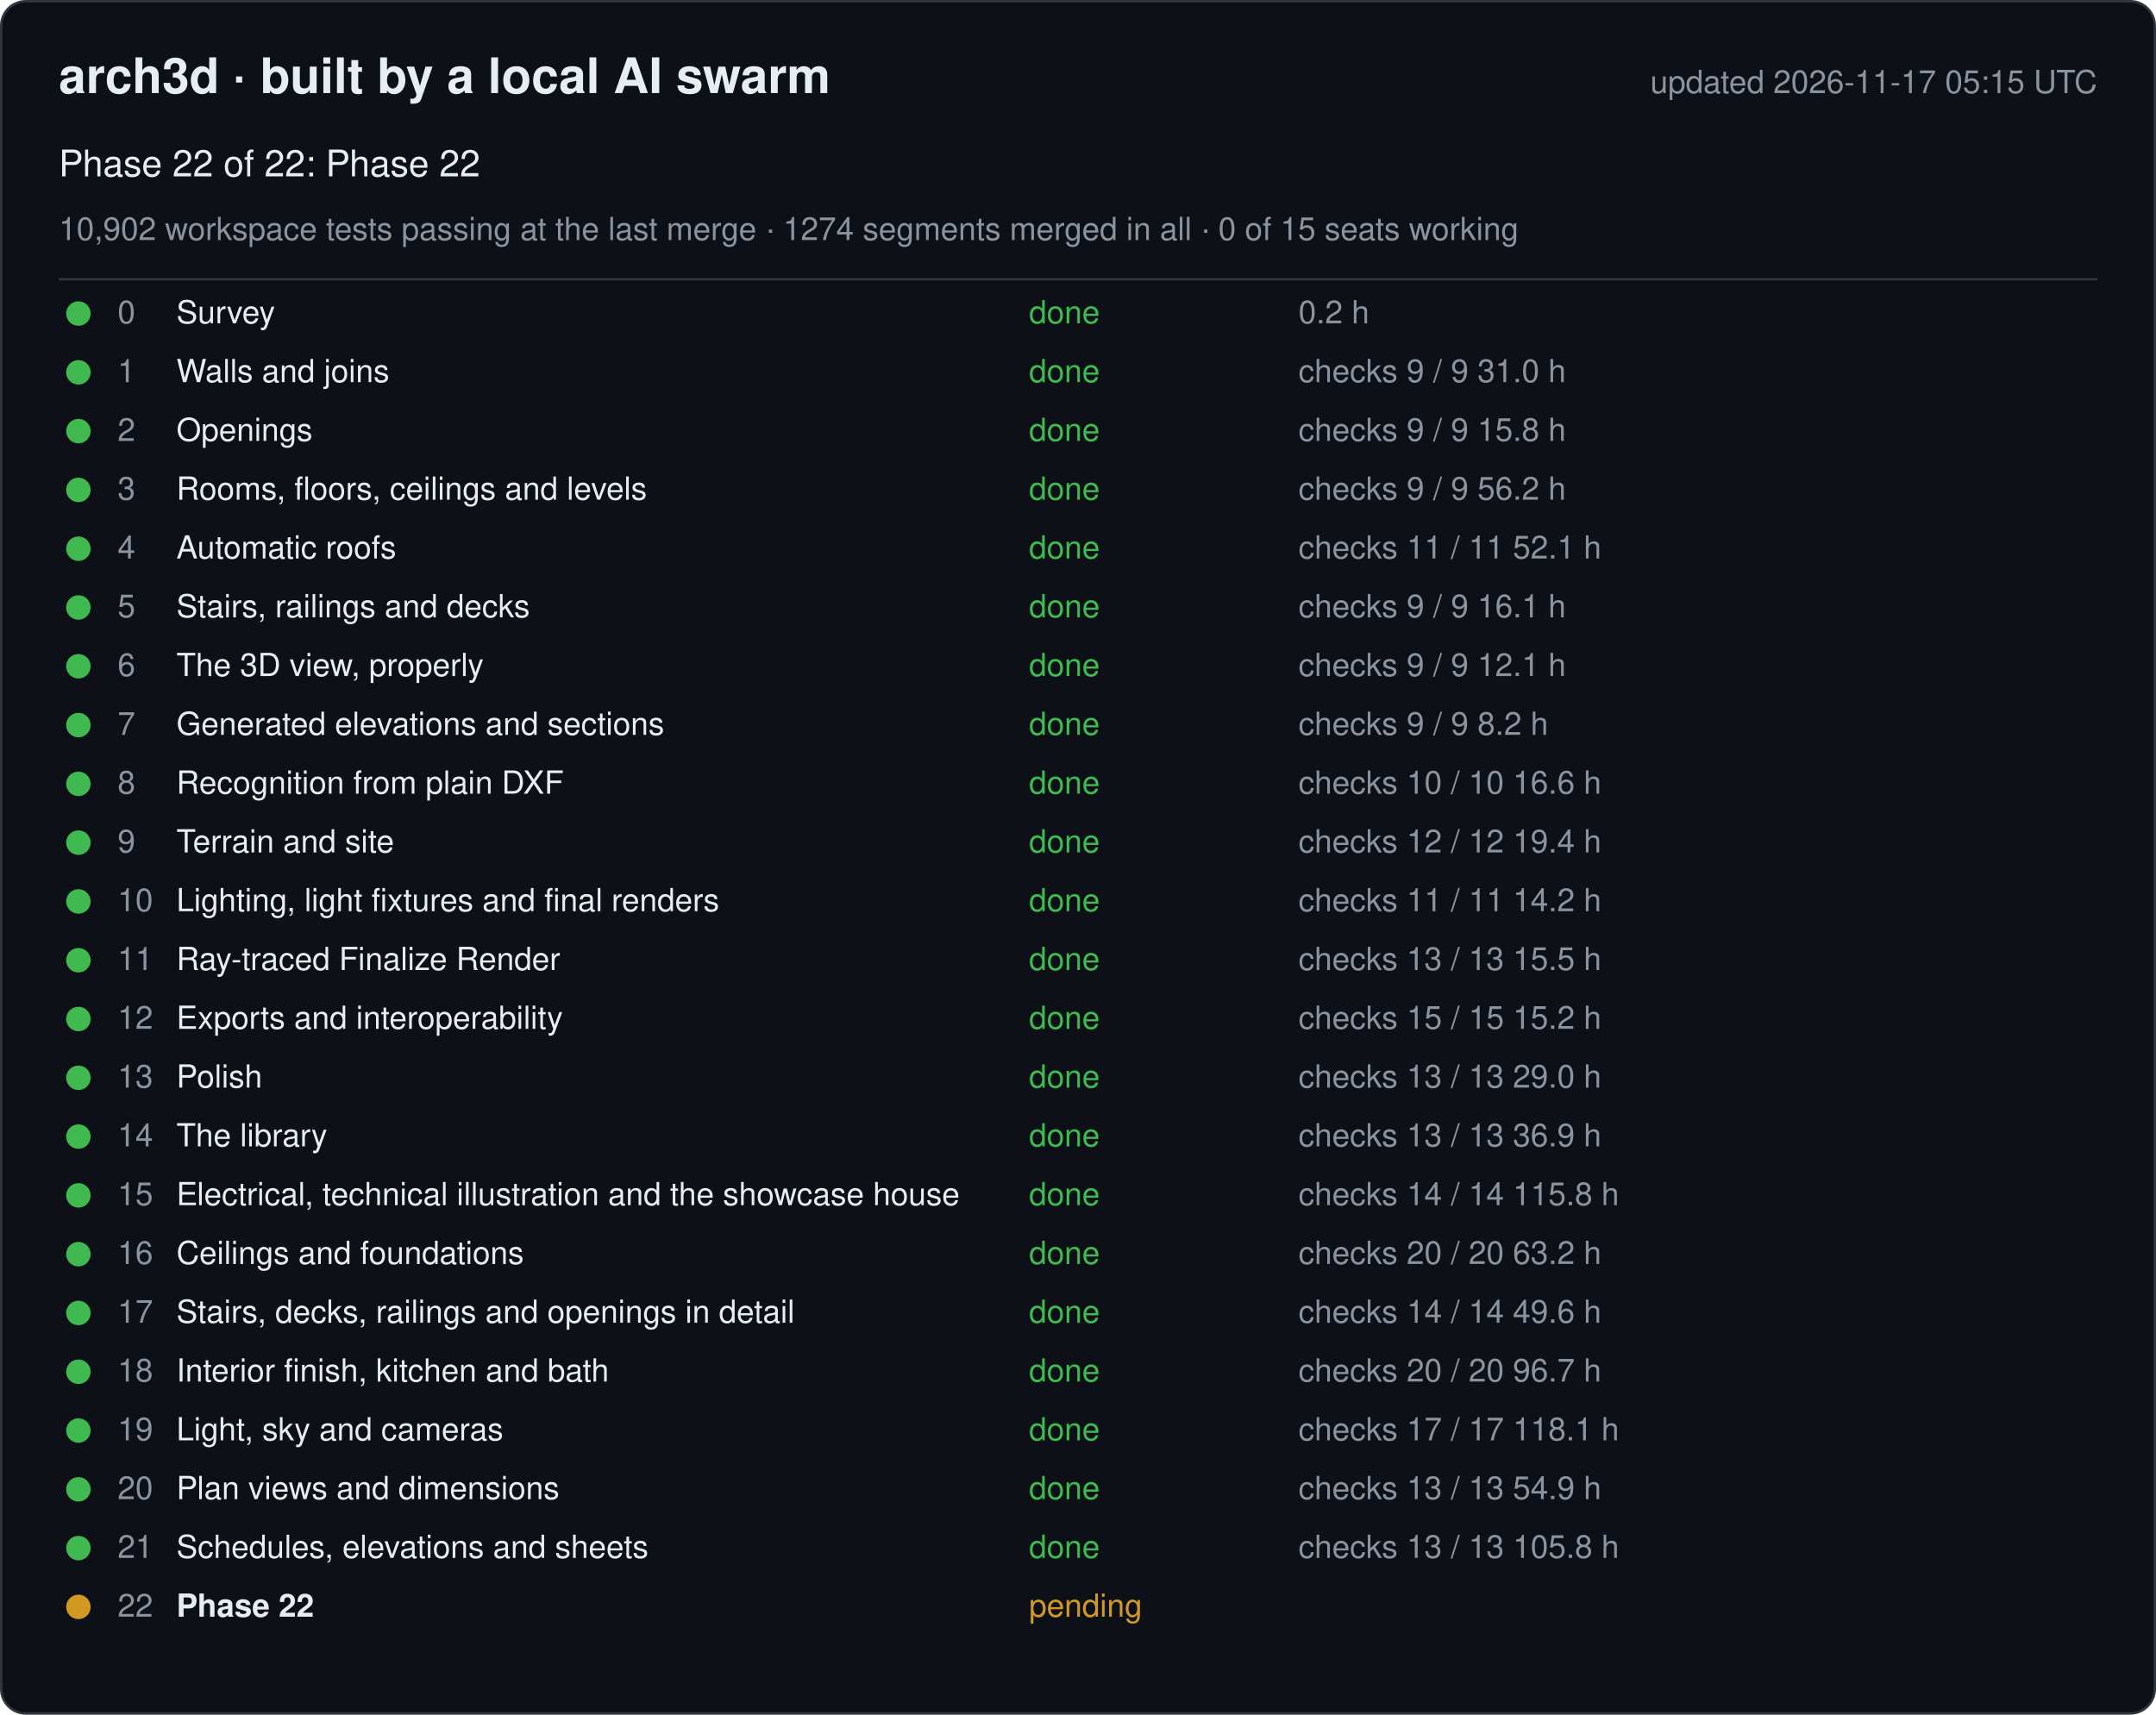
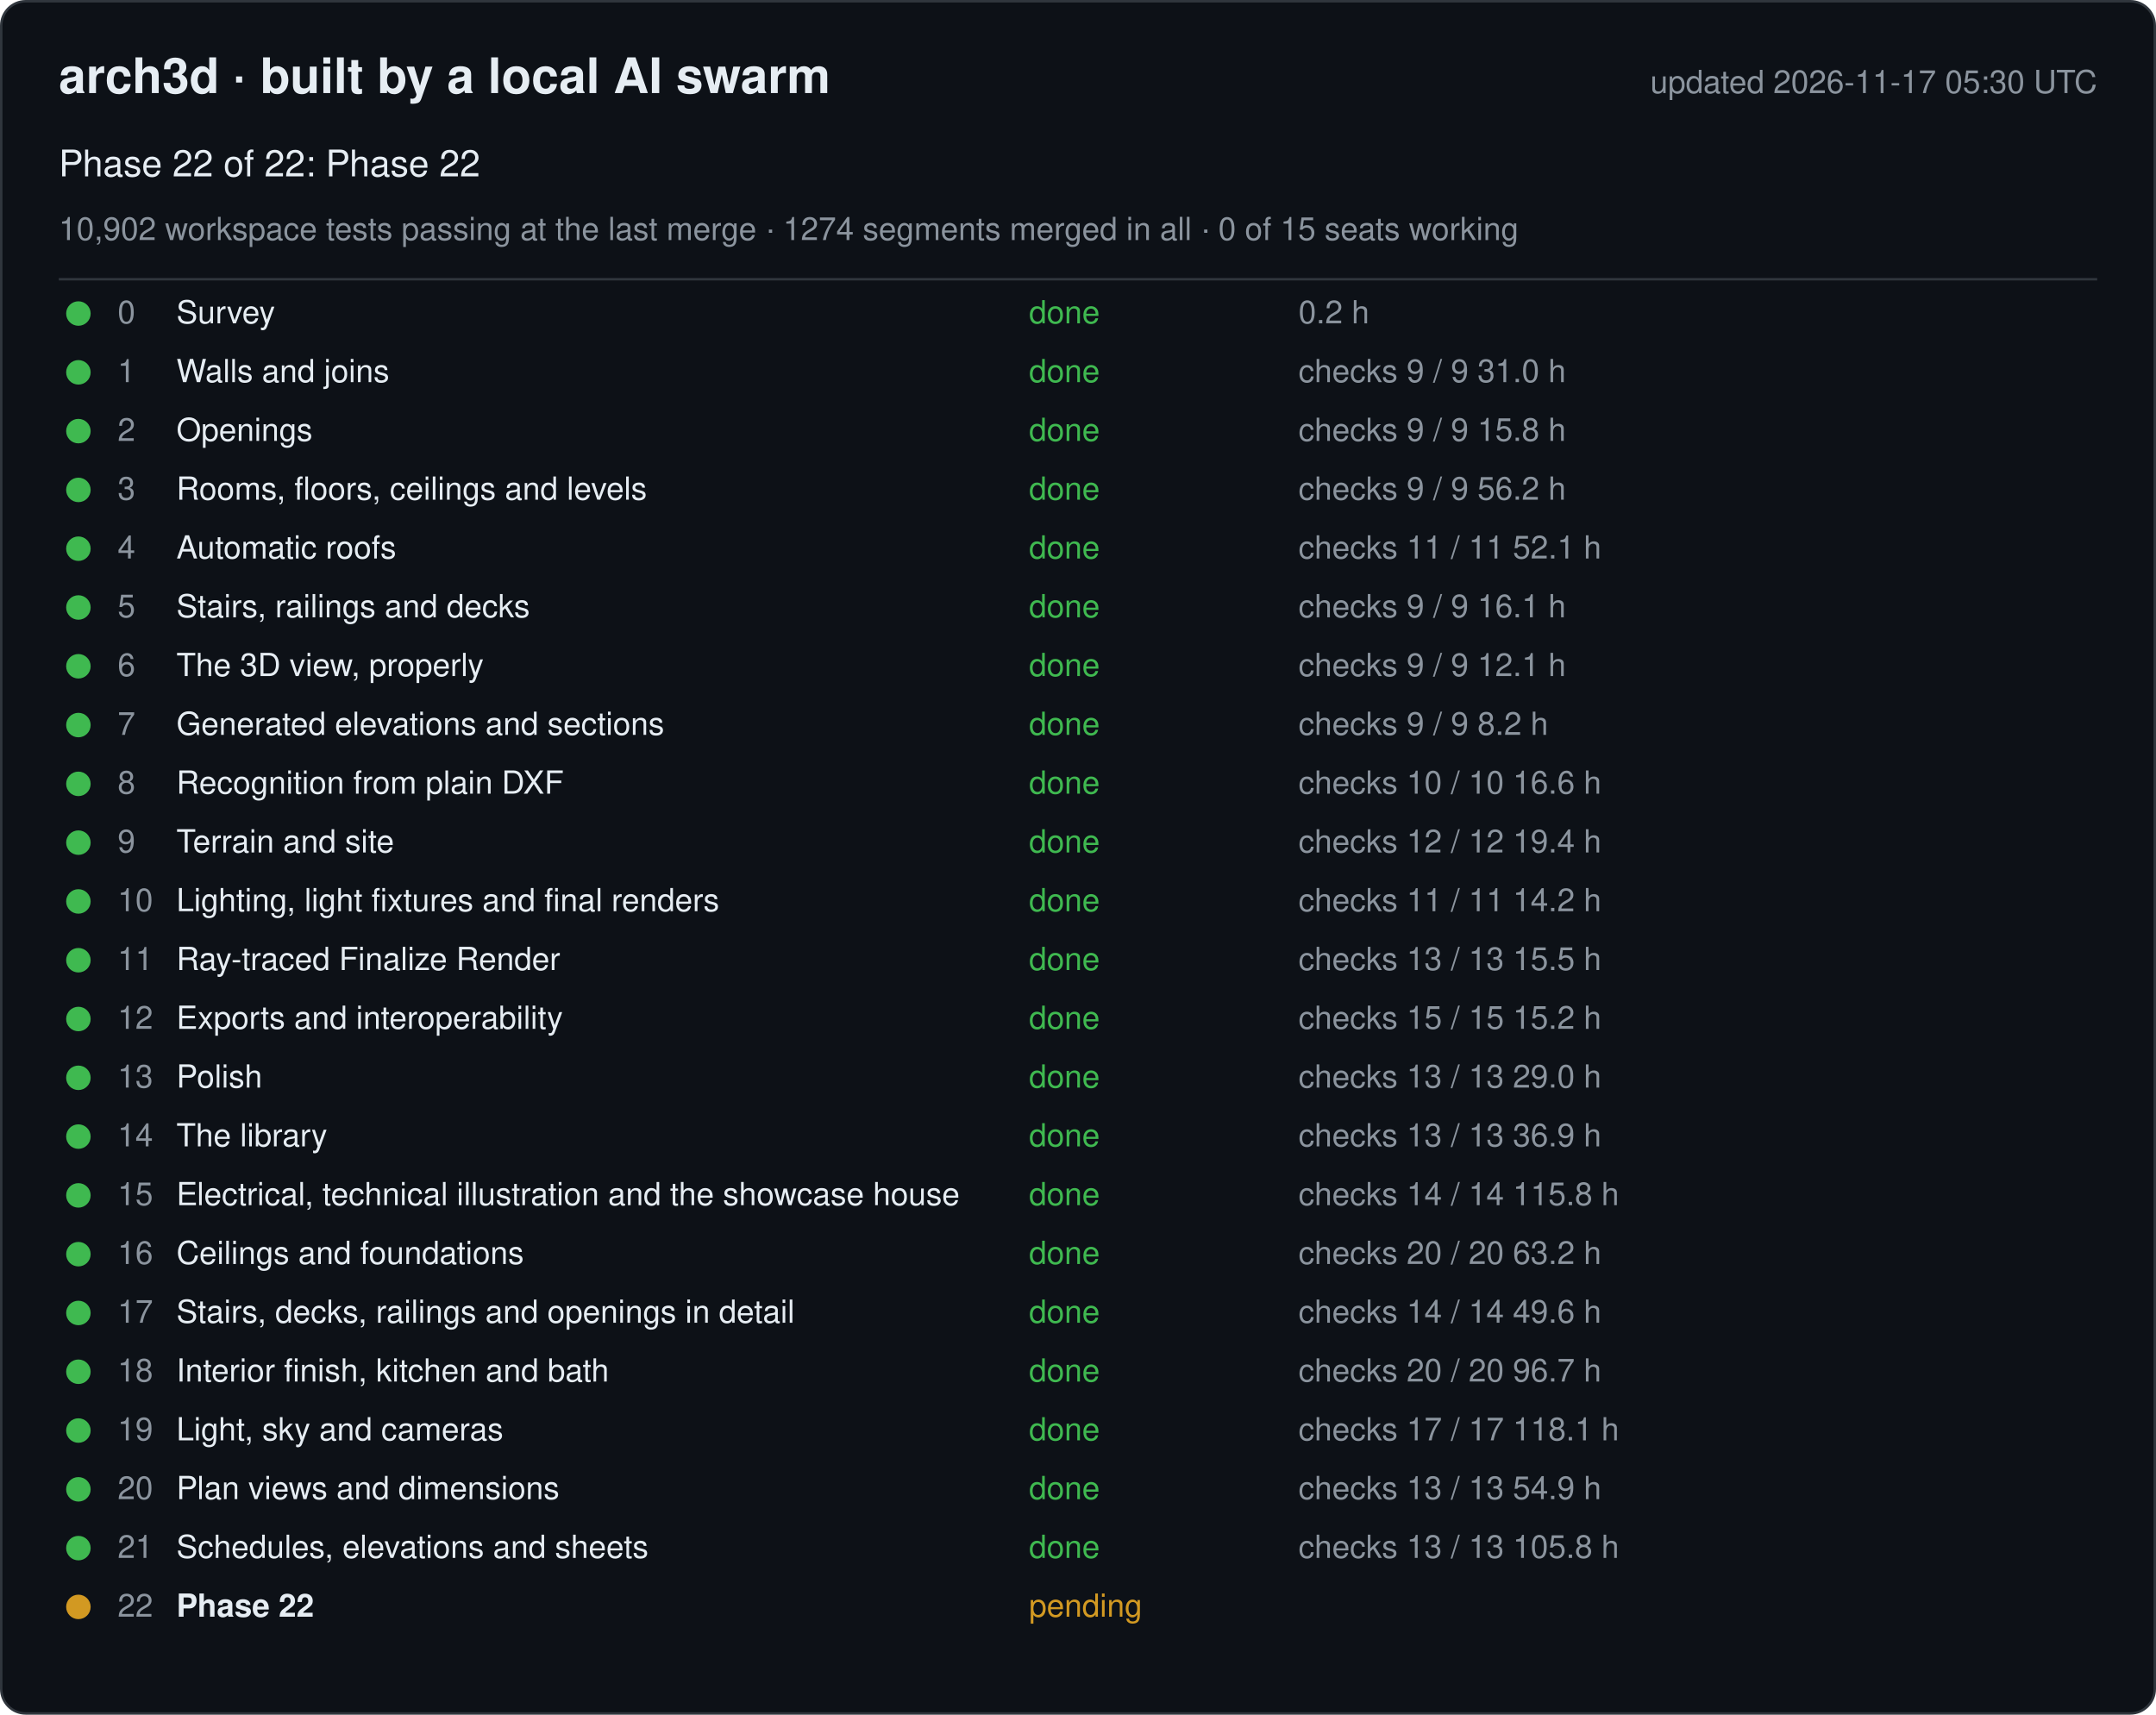
<svg xmlns="http://www.w3.org/2000/svg" width="880" height="700" viewBox="0 0 880 700" font-family="-apple-system, Segoe UI, Helvetica, Arial, sans-serif">
  <rect x="0.5" y="0.5" width="879" height="699" rx="10" fill="#0d1117" stroke="#30363d" />
  <text x="24" y="38" font-size="20" font-weight="600" fill="#e6edf3">arch3d · built by a local AI swarm</text>
-   <text x="856" y="38" font-size="13" fill="#8b949e" text-anchor="end">updated 2026-11-17 05:15 UTC</text>
+   <text x="856" y="38" font-size="13" fill="#8b949e" text-anchor="end">updated 2026-11-17 05:30 UTC</text>
  <text x="24" y="72" font-size="15" fill="#e6edf3">Phase 22 of 22: Phase 22</text>
  <text x="24" y="98" font-size="13" fill="#8b949e">10,902 workspace tests passing at the last merge · 1274 segments merged in all · 0 of 15 seats working</text>
  <line x1="24" y1="114" x2="856" y2="114" stroke="#30363d" />
  <g data-phase="0">
    <circle cx="32" cy="128" r="5" fill="#3fb950" />
    <text x="48" y="132" font-size="13" fill="#8b949e">0</text>
    <text x="72" y="132" font-size="13" fill="#e6edf3">Survey</text>
    <text x="420" y="132" font-size="13" fill="#3fb950">done</text>
    <text x="530" y="132" font-size="13" fill="#8b949e">0.2 h</text>
  </g>
  <g data-phase="1">
    <circle cx="32" cy="152" r="5" fill="#3fb950" />
    <text x="48" y="156" font-size="13" fill="#8b949e">1</text>
    <text x="72" y="156" font-size="13" fill="#e6edf3">Walls and joins</text>
    <text x="420" y="156" font-size="13" fill="#3fb950">done</text>
    <text x="530" y="156" font-size="13" fill="#8b949e">checks 9 / 9   31.0 h</text>
  </g>
  <g data-phase="2">
    <circle cx="32" cy="176" r="5" fill="#3fb950" />
    <text x="48" y="180" font-size="13" fill="#8b949e">2</text>
    <text x="72" y="180" font-size="13" fill="#e6edf3">Openings</text>
    <text x="420" y="180" font-size="13" fill="#3fb950">done</text>
    <text x="530" y="180" font-size="13" fill="#8b949e">checks 9 / 9   15.8 h</text>
  </g>
  <g data-phase="3">
    <circle cx="32" cy="200" r="5" fill="#3fb950" />
    <text x="48" y="204" font-size="13" fill="#8b949e">3</text>
    <text x="72" y="204" font-size="13" fill="#e6edf3">Rooms, floors, ceilings and levels</text>
    <text x="420" y="204" font-size="13" fill="#3fb950">done</text>
    <text x="530" y="204" font-size="13" fill="#8b949e">checks 9 / 9   56.2 h</text>
  </g>
  <g data-phase="4">
    <circle cx="32" cy="224" r="5" fill="#3fb950" />
    <text x="48" y="228" font-size="13" fill="#8b949e">4</text>
    <text x="72" y="228" font-size="13" fill="#e6edf3">Automatic roofs</text>
    <text x="420" y="228" font-size="13" fill="#3fb950">done</text>
    <text x="530" y="228" font-size="13" fill="#8b949e">checks 11 / 11   52.1 h</text>
  </g>
  <g data-phase="5">
    <circle cx="32" cy="248" r="5" fill="#3fb950" />
    <text x="48" y="252" font-size="13" fill="#8b949e">5</text>
    <text x="72" y="252" font-size="13" fill="#e6edf3">Stairs, railings and decks</text>
    <text x="420" y="252" font-size="13" fill="#3fb950">done</text>
    <text x="530" y="252" font-size="13" fill="#8b949e">checks 9 / 9   16.1 h</text>
  </g>
  <g data-phase="6">
    <circle cx="32" cy="272" r="5" fill="#3fb950" />
    <text x="48" y="276" font-size="13" fill="#8b949e">6</text>
    <text x="72" y="276" font-size="13" fill="#e6edf3">The 3D view, properly</text>
    <text x="420" y="276" font-size="13" fill="#3fb950">done</text>
    <text x="530" y="276" font-size="13" fill="#8b949e">checks 9 / 9   12.1 h</text>
  </g>
  <g data-phase="7">
    <circle cx="32" cy="296" r="5" fill="#3fb950" />
    <text x="48" y="300" font-size="13" fill="#8b949e">7</text>
    <text x="72" y="300" font-size="13" fill="#e6edf3">Generated elevations and sections</text>
    <text x="420" y="300" font-size="13" fill="#3fb950">done</text>
    <text x="530" y="300" font-size="13" fill="#8b949e">checks 9 / 9   8.2 h</text>
  </g>
  <g data-phase="8">
    <circle cx="32" cy="320" r="5" fill="#3fb950" />
    <text x="48" y="324" font-size="13" fill="#8b949e">8</text>
    <text x="72" y="324" font-size="13" fill="#e6edf3">Recognition from plain DXF</text>
    <text x="420" y="324" font-size="13" fill="#3fb950">done</text>
    <text x="530" y="324" font-size="13" fill="#8b949e">checks 10 / 10   16.6 h</text>
  </g>
  <g data-phase="9">
    <circle cx="32" cy="344" r="5" fill="#3fb950" />
    <text x="48" y="348" font-size="13" fill="#8b949e">9</text>
    <text x="72" y="348" font-size="13" fill="#e6edf3">Terrain and site</text>
    <text x="420" y="348" font-size="13" fill="#3fb950">done</text>
    <text x="530" y="348" font-size="13" fill="#8b949e">checks 12 / 12   19.4 h</text>
  </g>
  <g data-phase="10">
    <circle cx="32" cy="368" r="5" fill="#3fb950" />
    <text x="48" y="372" font-size="13" fill="#8b949e">10</text>
    <text x="72" y="372" font-size="13" fill="#e6edf3">Lighting, light fixtures and final renders</text>
    <text x="420" y="372" font-size="13" fill="#3fb950">done</text>
    <text x="530" y="372" font-size="13" fill="#8b949e">checks 11 / 11   14.2 h</text>
  </g>
  <g data-phase="11">
    <circle cx="32" cy="392" r="5" fill="#3fb950" />
    <text x="48" y="396" font-size="13" fill="#8b949e">11</text>
    <text x="72" y="396" font-size="13" fill="#e6edf3">Ray-traced Finalize Render</text>
    <text x="420" y="396" font-size="13" fill="#3fb950">done</text>
    <text x="530" y="396" font-size="13" fill="#8b949e">checks 13 / 13   15.5 h</text>
  </g>
  <g data-phase="12">
    <circle cx="32" cy="416" r="5" fill="#3fb950" />
    <text x="48" y="420" font-size="13" fill="#8b949e">12</text>
    <text x="72" y="420" font-size="13" fill="#e6edf3">Exports and interoperability</text>
    <text x="420" y="420" font-size="13" fill="#3fb950">done</text>
    <text x="530" y="420" font-size="13" fill="#8b949e">checks 15 / 15   15.2 h</text>
  </g>
  <g data-phase="13">
    <circle cx="32" cy="440" r="5" fill="#3fb950" />
    <text x="48" y="444" font-size="13" fill="#8b949e">13</text>
    <text x="72" y="444" font-size="13" fill="#e6edf3">Polish</text>
    <text x="420" y="444" font-size="13" fill="#3fb950">done</text>
    <text x="530" y="444" font-size="13" fill="#8b949e">checks 13 / 13   29.0 h</text>
  </g>
  <g data-phase="14">
    <circle cx="32" cy="464" r="5" fill="#3fb950" />
    <text x="48" y="468" font-size="13" fill="#8b949e">14</text>
    <text x="72" y="468" font-size="13" fill="#e6edf3">The library</text>
    <text x="420" y="468" font-size="13" fill="#3fb950">done</text>
    <text x="530" y="468" font-size="13" fill="#8b949e">checks 13 / 13   36.9 h</text>
  </g>
  <g data-phase="15">
    <circle cx="32" cy="488" r="5" fill="#3fb950" />
    <text x="48" y="492" font-size="13" fill="#8b949e">15</text>
    <text x="72" y="492" font-size="13" fill="#e6edf3">Electrical, technical illustration and the showcase house</text>
    <text x="420" y="492" font-size="13" fill="#3fb950">done</text>
    <text x="530" y="492" font-size="13" fill="#8b949e">checks 14 / 14   115.8 h</text>
  </g>
  <g data-phase="16">
    <circle cx="32" cy="512" r="5" fill="#3fb950" />
    <text x="48" y="516" font-size="13" fill="#8b949e">16</text>
    <text x="72" y="516" font-size="13" fill="#e6edf3">Ceilings and foundations</text>
    <text x="420" y="516" font-size="13" fill="#3fb950">done</text>
    <text x="530" y="516" font-size="13" fill="#8b949e">checks 20 / 20   63.2 h</text>
  </g>
  <g data-phase="17">
    <circle cx="32" cy="536" r="5" fill="#3fb950" />
    <text x="48" y="540" font-size="13" fill="#8b949e">17</text>
    <text x="72" y="540" font-size="13" fill="#e6edf3">Stairs, decks, railings and openings in detail</text>
    <text x="420" y="540" font-size="13" fill="#3fb950">done</text>
    <text x="530" y="540" font-size="13" fill="#8b949e">checks 14 / 14   49.6 h</text>
  </g>
  <g data-phase="18">
    <circle cx="32" cy="560" r="5" fill="#3fb950" />
    <text x="48" y="564" font-size="13" fill="#8b949e">18</text>
    <text x="72" y="564" font-size="13" fill="#e6edf3">Interior finish, kitchen and bath</text>
    <text x="420" y="564" font-size="13" fill="#3fb950">done</text>
    <text x="530" y="564" font-size="13" fill="#8b949e">checks 20 / 20   96.7 h</text>
  </g>
  <g data-phase="19">
    <circle cx="32" cy="584" r="5" fill="#3fb950" />
    <text x="48" y="588" font-size="13" fill="#8b949e">19</text>
    <text x="72" y="588" font-size="13" fill="#e6edf3">Light, sky and cameras</text>
    <text x="420" y="588" font-size="13" fill="#3fb950">done</text>
    <text x="530" y="588" font-size="13" fill="#8b949e">checks 17 / 17   118.1 h</text>
  </g>
  <g data-phase="20">
    <circle cx="32" cy="608" r="5" fill="#3fb950" />
    <text x="48" y="612" font-size="13" fill="#8b949e">20</text>
    <text x="72" y="612" font-size="13" fill="#e6edf3">Plan views and dimensions</text>
    <text x="420" y="612" font-size="13" fill="#3fb950">done</text>
    <text x="530" y="612" font-size="13" fill="#8b949e">checks 13 / 13   54.9 h</text>
  </g>
  <g data-phase="21">
    <circle cx="32" cy="632" r="5" fill="#3fb950" />
    <text x="48" y="636" font-size="13" fill="#8b949e">21</text>
    <text x="72" y="636" font-size="13" fill="#e6edf3">Schedules, elevations and sheets</text>
    <text x="420" y="636" font-size="13" fill="#3fb950">done</text>
    <text x="530" y="636" font-size="13" fill="#8b949e">checks 13 / 13   105.8 h</text>
  </g>
  <g data-phase="22">
    <circle cx="32" cy="656" r="5" fill="#d29922" />
    <text x="48" y="660" font-size="13" fill="#8b949e">22</text>
    <text x="72" y="660" font-size="13" fill="#e6edf3" font-weight="600">Phase 22</text>
    <text x="420" y="660" font-size="13" fill="#d29922">pending</text>
    <text x="530" y="660" font-size="13" fill="#8b949e" />
  </g>
</svg>
